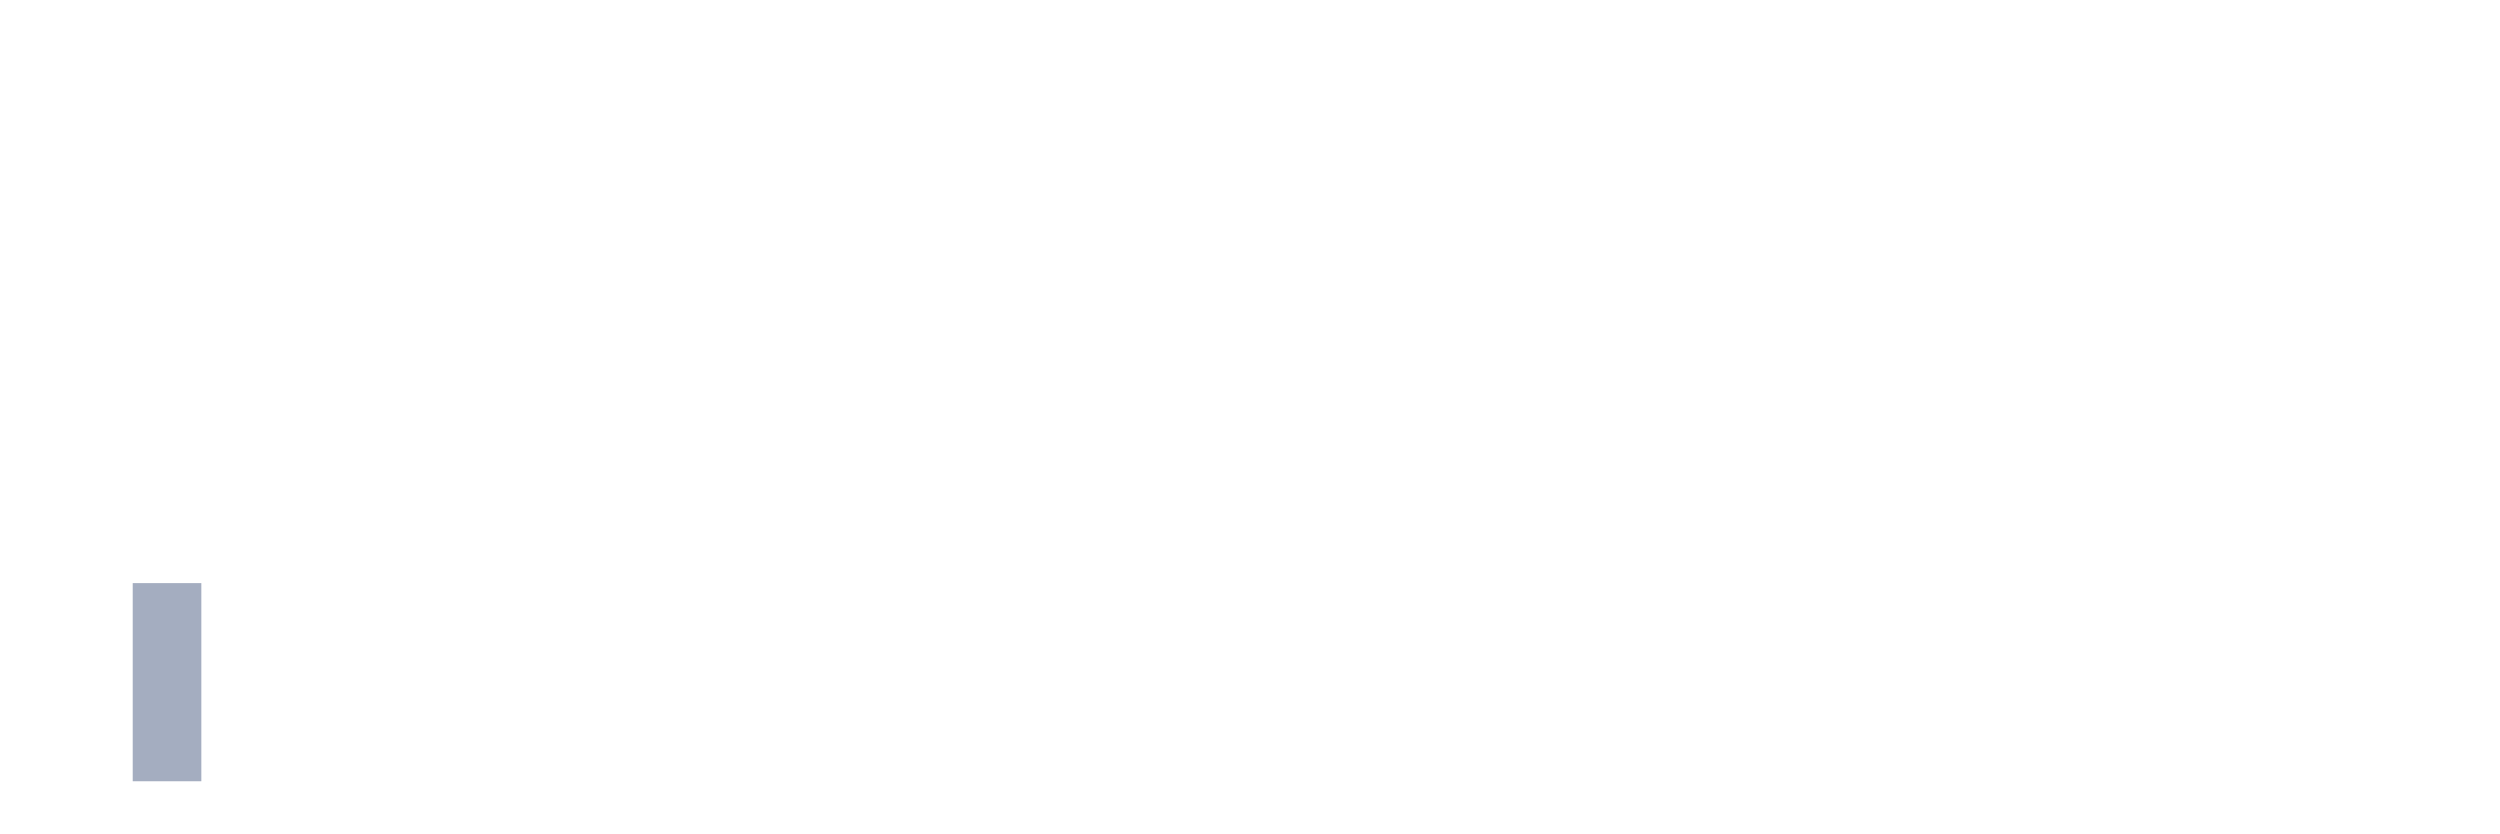
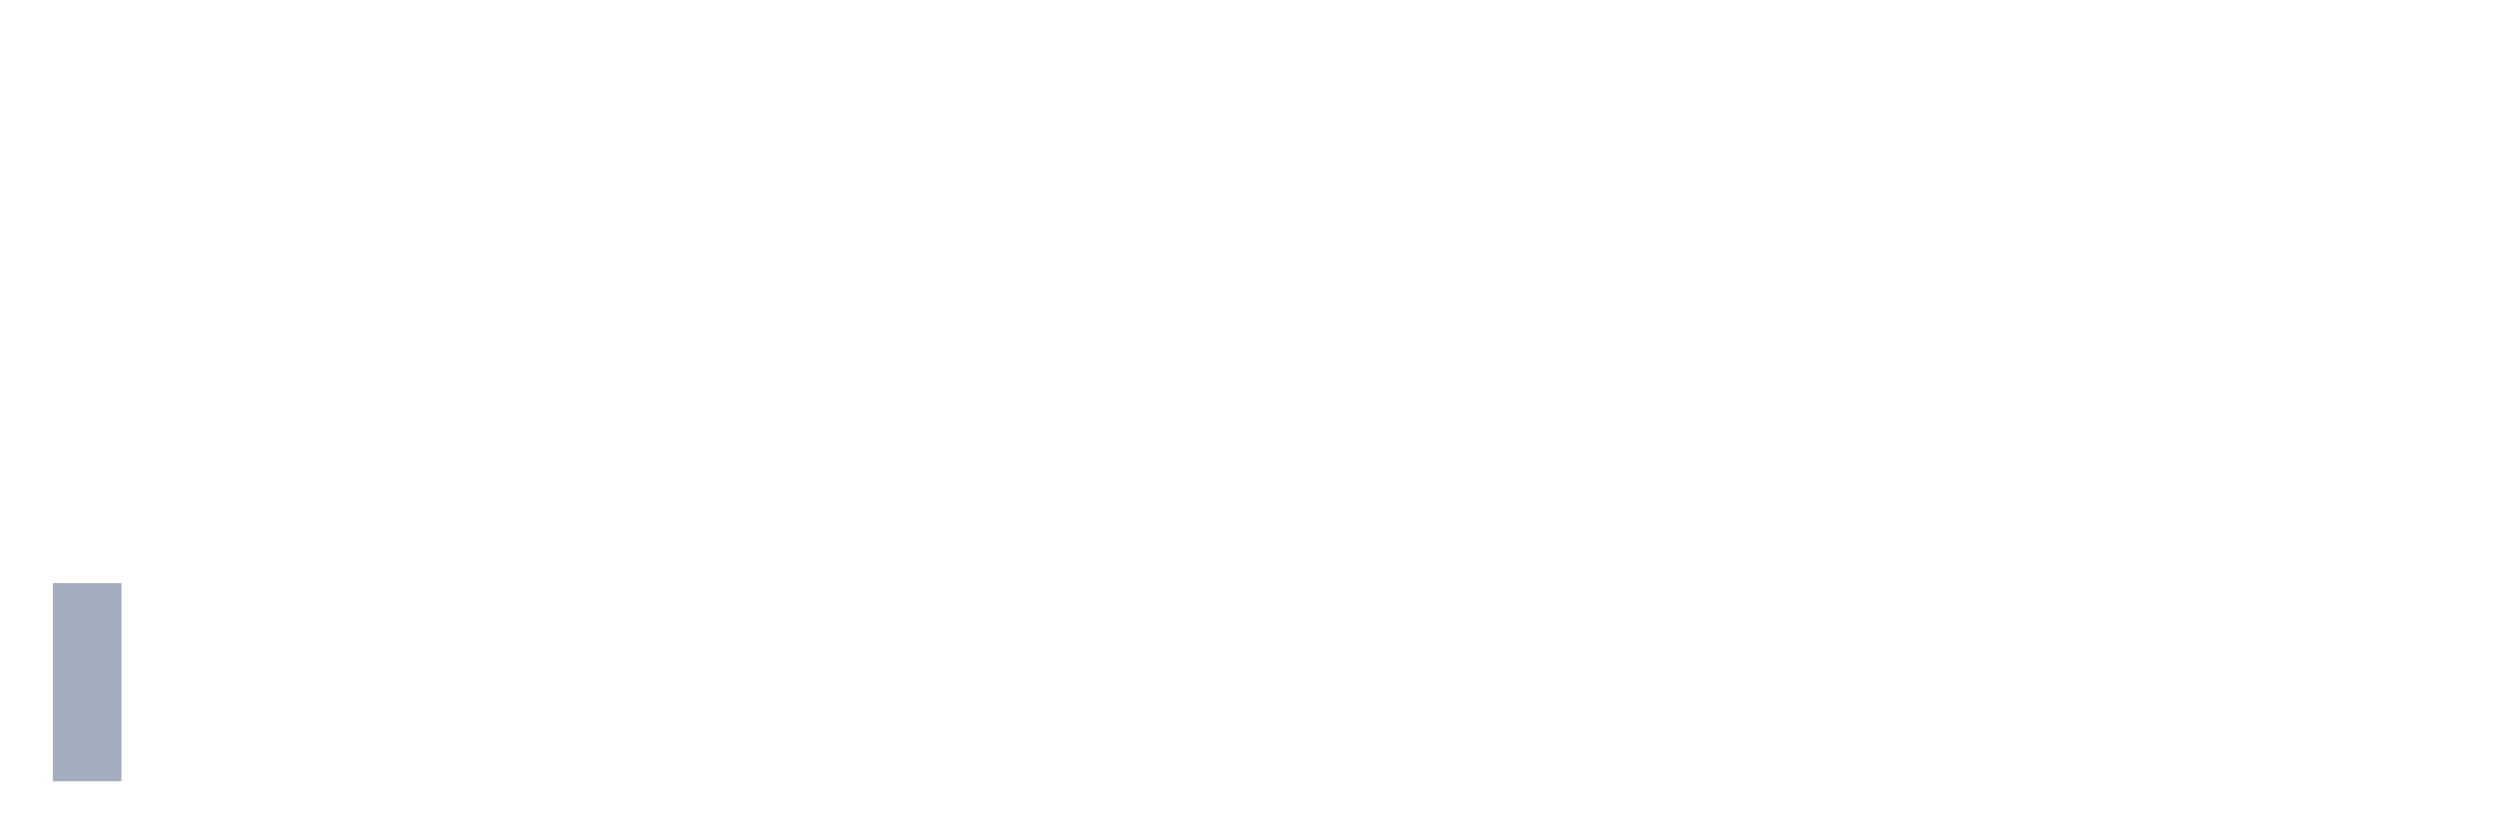
<svg xmlns="http://www.w3.org/2000/svg" viewBox="0 0 480 160">
  <g transform="translate(10,10)">
-     <rect class="bar" x="0.153" width="13.175" y="140" height="0" fill="rgb(164,173,192)" />
-     <rect class="bar" x="15.482" width="13.175" y="101.957" height="38.043" fill="rgb(164,173,192)" />
+     <rect class="bar" x="0.153" width="13.175" y="101.957" height="38.043" fill="rgb(164,173,192)" />
+     <rect class="bar" x="15.482" width="13.175" y="140" height="0" fill="rgb(164,173,192)" />
    <rect class="bar" x="30.81" width="13.175" y="140" height="0" fill="rgb(164,173,192)" />
    <rect class="bar" x="46.138" width="13.175" y="140" height="0" fill="rgb(164,173,192)" />
    <rect class="bar" x="61.466" width="13.175" y="140" height="0" fill="rgb(164,173,192)" />
    <rect class="bar" x="76.794" width="13.175" y="140" height="0" fill="rgb(164,173,192)" />
    <rect class="bar" x="92.123" width="13.175" y="140" height="0" fill="rgb(164,173,192)" />
    <rect class="bar" x="107.451" width="13.175" y="140" height="0" fill="rgb(164,173,192)" />
    <rect class="bar" x="122.779" width="13.175" y="140" height="0" fill="rgb(164,173,192)" />
    <rect class="bar" x="138.107" width="13.175" y="140" height="0" fill="rgb(164,173,192)" />
    <rect class="bar" x="153.436" width="13.175" y="140" height="0" fill="rgb(164,173,192)" />
    <rect class="bar" x="168.764" width="13.175" y="140" height="0" fill="rgb(164,173,192)" />
    <rect class="bar" x="184.092" width="13.175" y="140" height="0" fill="rgb(164,173,192)" />
    <rect class="bar" x="199.42" width="13.175" y="140" height="0" fill="rgb(164,173,192)" />
    <rect class="bar" x="214.748" width="13.175" y="140" height="0" fill="rgb(164,173,192)" />
    <rect class="bar" x="230.077" width="13.175" y="140" height="0" fill="rgb(164,173,192)" />
    <rect class="bar" x="245.405" width="13.175" y="140" height="0" fill="rgb(164,173,192)" />
    <rect class="bar" x="260.733" width="13.175" y="140" height="0" fill="rgb(164,173,192)" />
    <rect class="bar" x="276.061" width="13.175" y="140" height="0" fill="rgb(164,173,192)" />
    <rect class="bar" x="291.39" width="13.175" y="140" height="0" fill="rgb(164,173,192)" />
    <rect class="bar" x="306.718" width="13.175" y="140" height="0" fill="rgb(164,173,192)" />
    <rect class="bar" x="322.046" width="13.175" y="140" height="0" fill="rgb(164,173,192)" />
    <rect class="bar" x="337.374" width="13.175" y="140" height="0" fill="rgb(164,173,192)" />
    <rect class="bar" x="352.702" width="13.175" y="140" height="0" fill="rgb(164,173,192)" />
    <rect class="bar" x="368.031" width="13.175" y="140" height="0" fill="rgb(164,173,192)" />
    <rect class="bar" x="383.359" width="13.175" y="140" height="0" fill="rgb(164,173,192)" />
    <rect class="bar" x="398.687" width="13.175" y="140" height="0" fill="rgb(164,173,192)" />
    <rect class="bar" x="414.015" width="13.175" y="140" height="0" fill="rgb(164,173,192)" />
    <rect class="bar" x="429.344" width="13.175" y="140" height="0" fill="rgb(164,173,192)" />
    <rect class="bar" x="444.672" width="13.175" y="140" height="0" fill="rgb(164,173,192)" />
  </g>
</svg>
